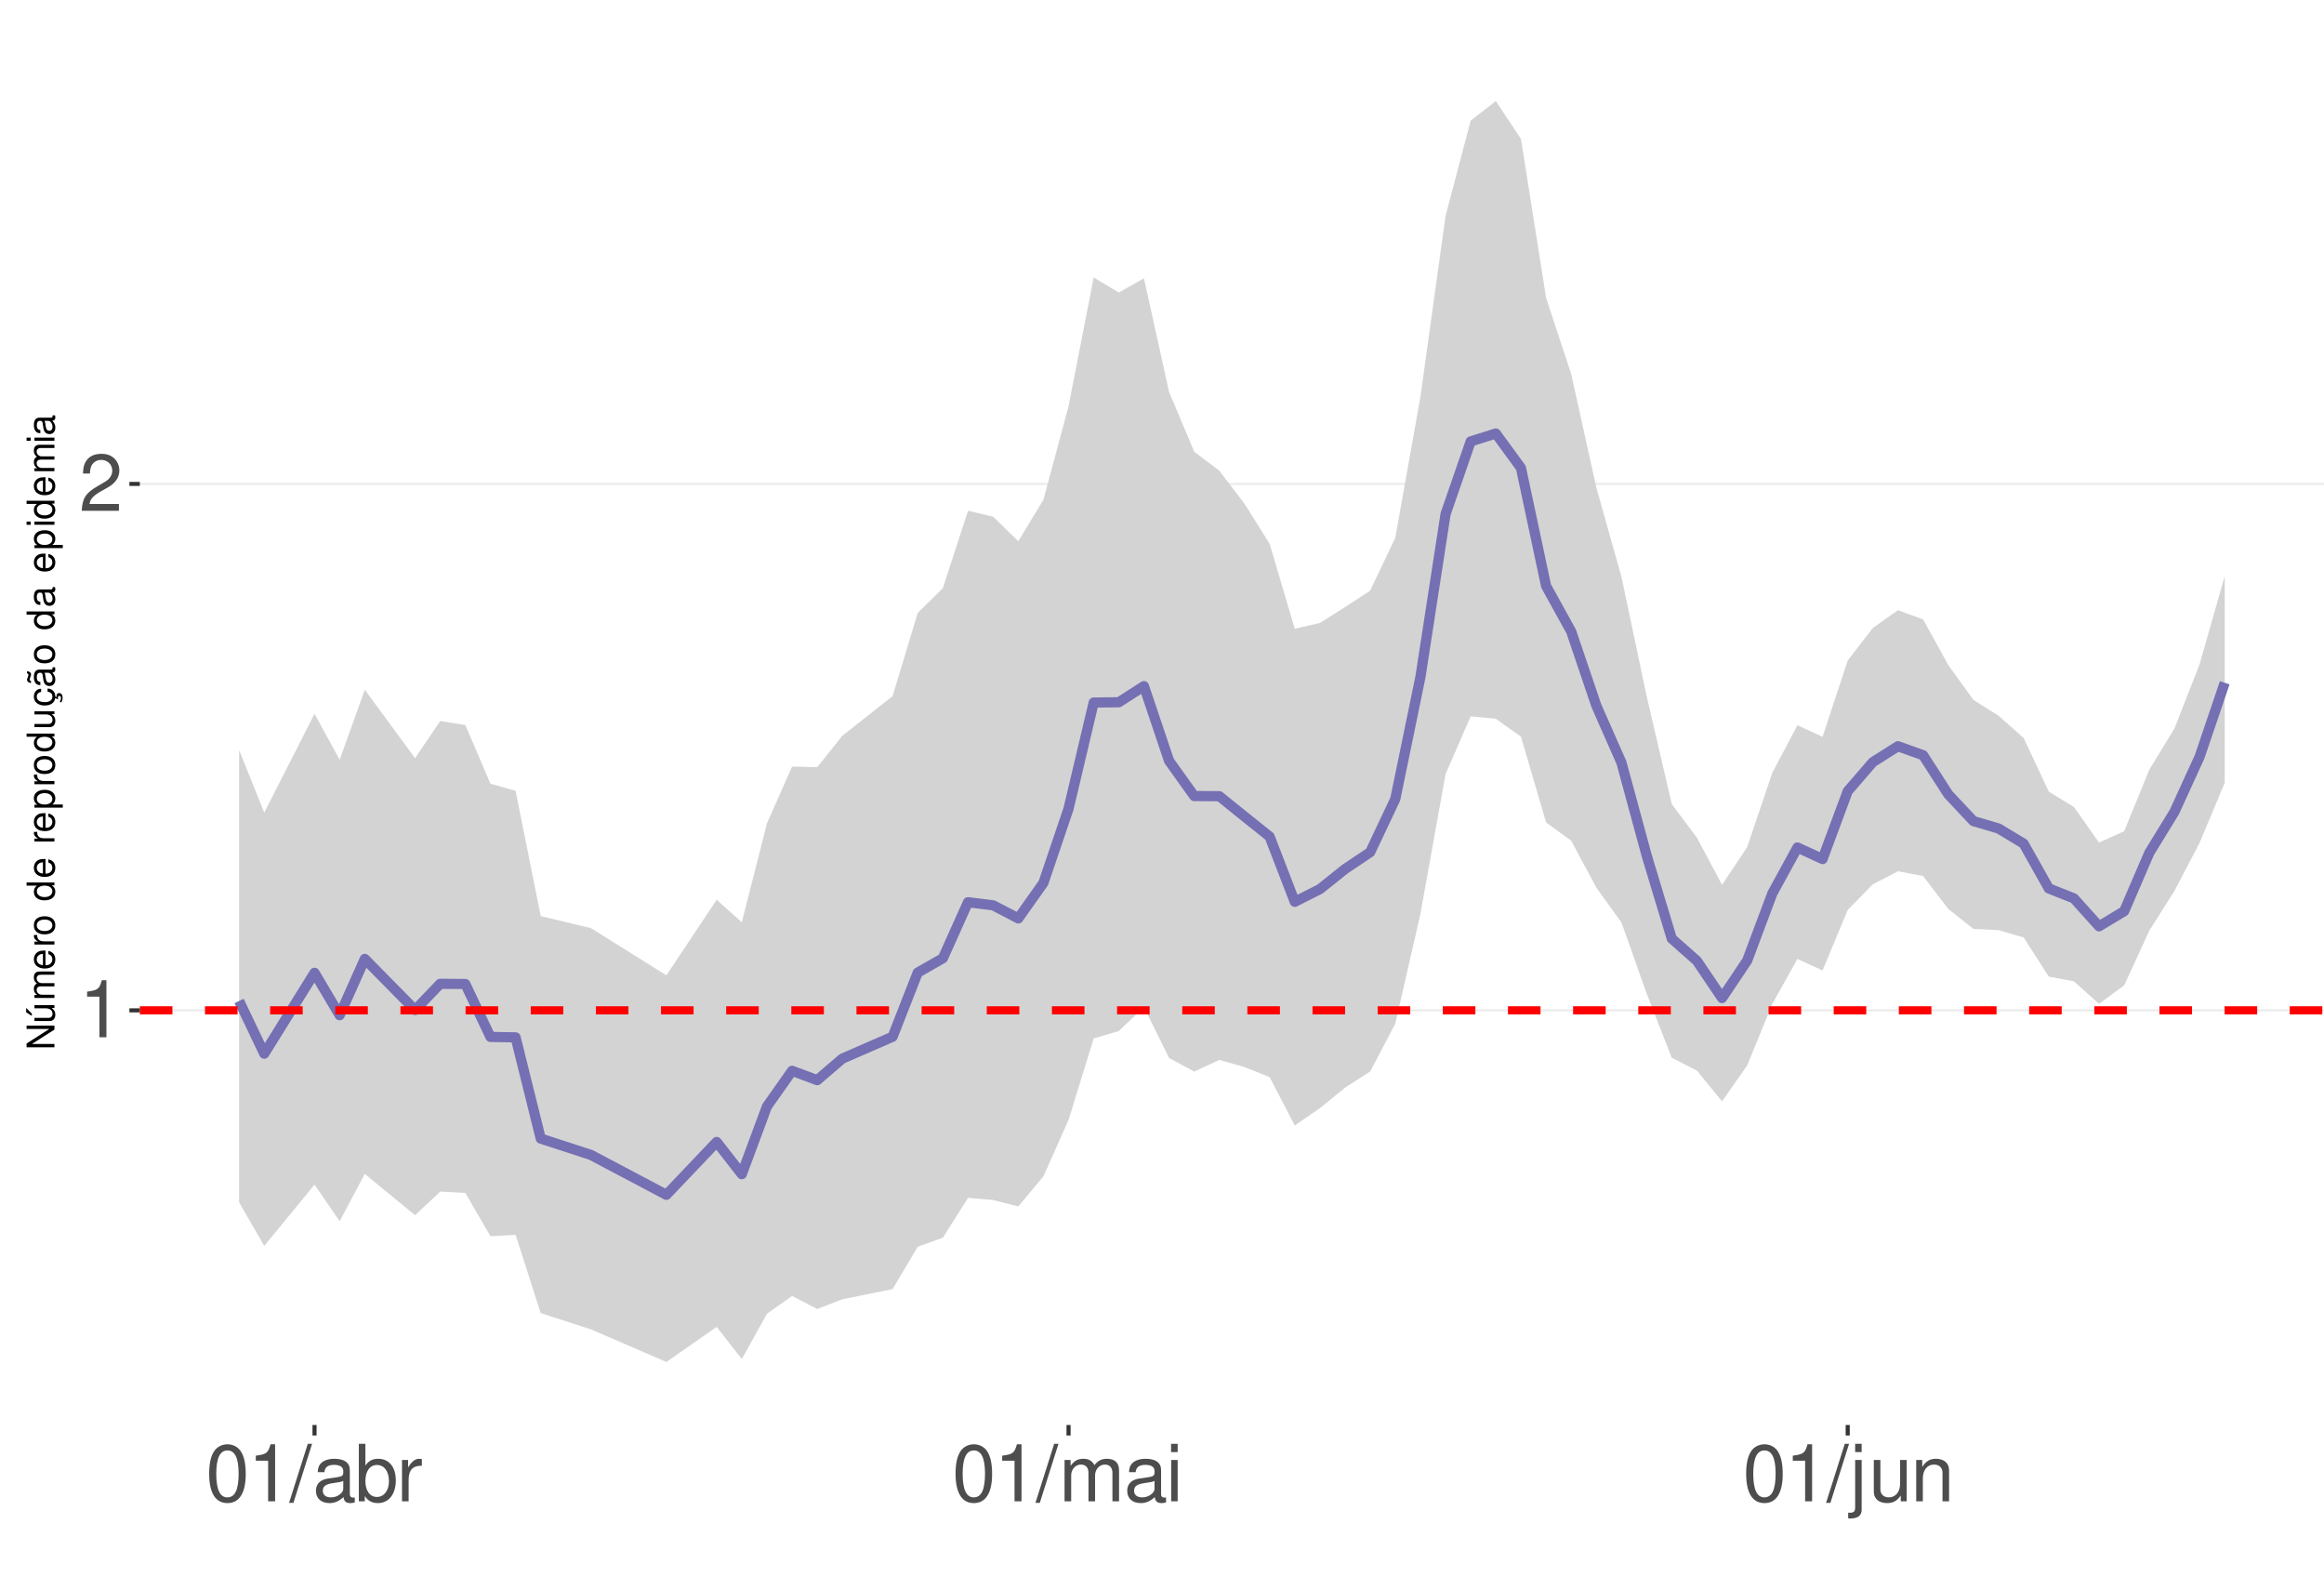
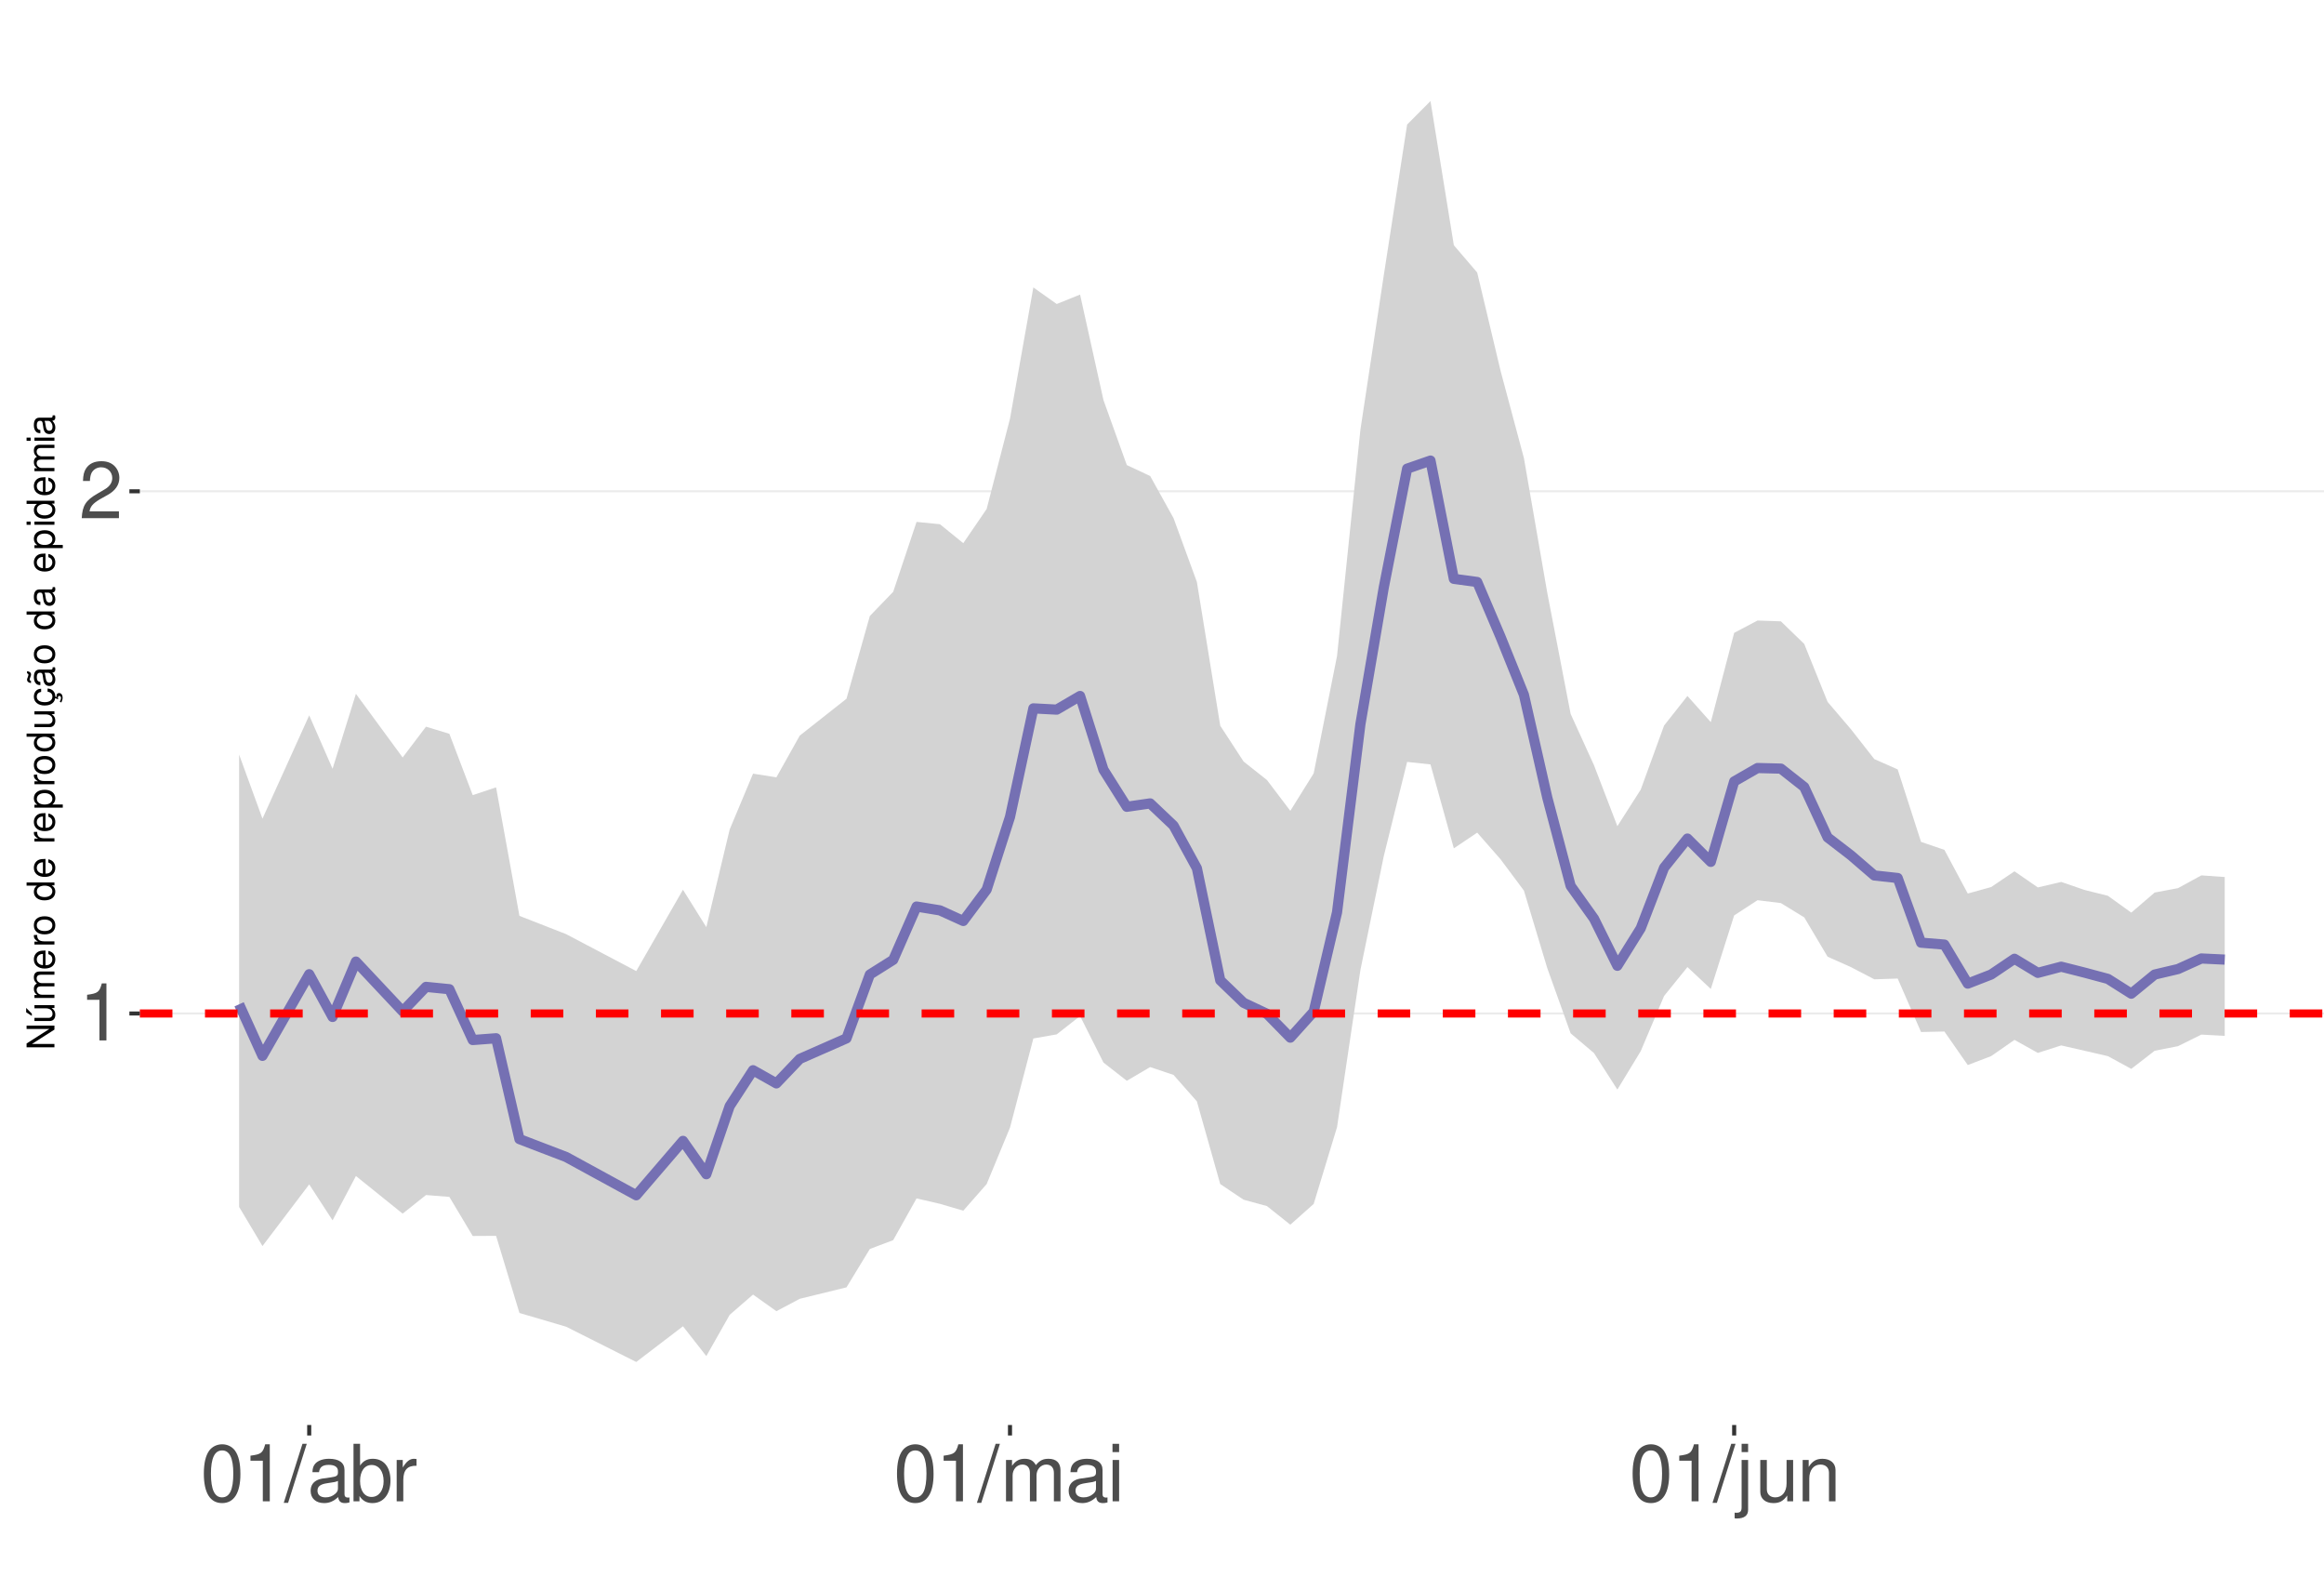
<svg xmlns="http://www.w3.org/2000/svg" xmlns:xlink="http://www.w3.org/1999/xlink" width="609pt" height="413pt" viewBox="0 0 609 413" version="1.1">
  <defs>
    <g>
      <symbol overflow="visible" id="glyph0-0">
        <path style="stroke:none;" d="" />
      </symbol>
      <symbol overflow="visible" id="glyph0-1">
        <path style="stroke:none;" d="M 5.344 -10.641 L 5.344 0 L 7.172 0 L 7.172 -14.938 L 5.969 -14.938 C 5.328 -12.641 4.922 -12.328 2.109 -11.953 L 2.109 -10.641 Z M 5.344 -10.641 " />
      </symbol>
      <symbol overflow="visible" id="glyph0-2">
        <path style="stroke:none;" d="M 10.453 -1.797 L 2.75 -1.797 C 2.938 -3.031 3.594 -3.828 5.391 -4.922 L 7.453 -6.078 C 9.5 -7.203 10.562 -8.734 10.562 -10.578 C 10.562 -11.812 10.062 -12.969 9.188 -13.781 C 8.328 -14.562 7.25 -14.938 5.859 -14.938 C 4 -14.938 2.625 -14.281 1.812 -13 C 1.297 -12.203 1.078 -11.281 1.031 -9.766 L 2.844 -9.766 C 2.906 -10.781 3.031 -11.375 3.281 -11.875 C 3.766 -12.781 4.703 -13.344 5.797 -13.344 C 7.453 -13.344 8.703 -12.141 8.703 -10.531 C 8.703 -9.344 8.016 -8.297 6.719 -7.562 L 4.812 -6.438 C 1.75 -4.688 0.875 -3.281 0.703 -0.016 L 10.453 -0.016 Z M 10.453 -1.797 " />
      </symbol>
      <symbol overflow="visible" id="glyph0-3">
        <path style="stroke:none;" d="M 5.688 -14.938 C 4.312 -14.938 3.078 -14.312 2.312 -13.297 C 1.359 -11.984 0.891 -10 0.891 -7.234 C 0.891 -2.188 2.547 0.469 5.688 0.469 C 8.781 0.469 10.469 -2.188 10.469 -7.109 C 10.469 -10 10.016 -11.938 9.047 -13.297 C 8.281 -14.328 7.062 -14.938 5.688 -14.938 Z M 5.688 -13.328 C 7.641 -13.328 8.609 -11.312 8.609 -7.266 C 8.609 -3.016 7.656 -1.031 5.641 -1.031 C 3.719 -1.031 2.75 -3.094 2.75 -7.203 C 2.75 -11.312 3.719 -13.328 5.688 -13.328 Z M 5.688 -13.328 " />
      </symbol>
      <symbol overflow="visible" id="glyph0-4">
        <path style="stroke:none;" d="M 4.734 -15.062 L -0.172 0.406 L 0.969 0.406 L 5.859 -15.062 Z M 4.734 -15.062 " />
      </symbol>
      <symbol overflow="visible" id="glyph0-5">
        <path style="stroke:none;" d="M 11.047 -1.016 C 10.859 -0.969 10.781 -0.969 10.672 -0.969 C 10.078 -0.969 9.75 -1.281 9.75 -1.812 L 9.75 -8.188 C 9.75 -10.094 8.344 -11.141 5.688 -11.141 C 4.094 -11.141 2.828 -10.672 2.094 -9.875 C 1.594 -9.312 1.391 -8.703 1.344 -7.625 L 3.078 -7.625 C 3.219 -8.938 4 -9.547 5.625 -9.547 C 7.188 -9.547 8.031 -8.969 8.031 -7.938 L 8.031 -7.484 C 8.016 -6.734 7.641 -6.469 6.234 -6.281 C 3.797 -5.969 3.422 -5.891 2.766 -5.625 C 1.516 -5.078 0.875 -4.125 0.875 -2.734 C 0.875 -0.766 2.234 0.469 4.422 0.469 C 5.781 0.469 6.875 0 8.094 -1.109 C 8.219 0 8.766 0.469 9.875 0.469 C 10.25 0.469 10.469 0.438 11.047 0.297 Z M 8.031 -3.406 C 8.031 -2.828 7.875 -2.484 7.359 -2 C 6.656 -1.359 5.797 -1.031 4.797 -1.031 C 3.453 -1.031 2.672 -1.672 2.672 -2.766 C 2.672 -3.906 3.406 -4.484 5.266 -4.75 C 7.109 -5 7.453 -5.078 8.031 -5.344 Z M 8.031 -3.406 " />
      </symbol>
      <symbol overflow="visible" id="glyph0-6">
        <path style="stroke:none;" d="M 1.109 -15.062 L 1.109 0 L 2.672 0 L 2.672 -1.391 C 3.484 -0.125 4.578 0.469 6.094 0.469 C 8.938 0.469 10.797 -1.859 10.797 -5.453 C 10.797 -8.969 9.047 -11.141 6.172 -11.141 C 4.688 -11.141 3.641 -10.578 2.828 -9.359 L 2.828 -15.062 Z M 5.844 -9.516 C 7.766 -9.516 9 -7.844 9 -5.266 C 9 -2.812 7.719 -1.141 5.844 -1.141 C 4 -1.141 2.828 -2.781 2.828 -5.328 C 2.828 -7.875 4 -9.516 5.844 -9.516 Z M 5.844 -9.516 " />
      </symbol>
      <symbol overflow="visible" id="glyph0-7">
        <path style="stroke:none;" d="M 1.422 -10.828 L 1.422 0 L 3.156 0 L 3.156 -5.625 C 3.188 -8.219 4.25 -9.375 6.625 -9.312 L 6.625 -11.078 C 6.344 -11.109 6.172 -11.141 5.969 -11.141 C 4.859 -11.141 4 -10.469 3.016 -8.859 L 3.016 -10.828 Z M 1.422 -10.828 " />
      </symbol>
      <symbol overflow="visible" id="glyph0-8">
        <path style="stroke:none;" d="M 1.453 -10.828 L 1.453 0 L 3.188 0 L 3.188 -6.797 C 3.188 -8.359 4.312 -9.625 5.719 -9.625 C 7 -9.625 7.719 -8.844 7.719 -7.453 L 7.719 0 L 9.453 0 L 9.453 -6.797 C 9.453 -8.359 10.594 -9.625 12 -9.625 C 13.266 -9.625 14 -8.812 14 -7.453 L 14 0 L 15.734 0 L 15.734 -8.125 C 15.734 -10.062 14.625 -11.141 12.594 -11.141 C 11.156 -11.141 10.281 -10.703 9.281 -9.484 C 8.641 -10.641 7.766 -11.141 6.359 -11.141 C 4.922 -11.141 3.953 -10.594 3.031 -9.297 L 3.031 -10.828 Z M 1.453 -10.828 " />
      </symbol>
      <symbol overflow="visible" id="glyph0-9">
        <path style="stroke:none;" d="M 3.094 -10.828 L 1.391 -10.828 L 1.391 0 L 3.094 0 Z M 3.094 -15.062 L 1.359 -15.062 L 1.359 -12.891 L 3.094 -12.891 Z M 3.094 -15.062 " />
      </symbol>
      <symbol overflow="visible" id="glyph0-10">
        <path style="stroke:none;" d="M 1.453 -10.828 L 1.453 1.562 C 1.453 2.641 1.109 3 0.047 3 C -0.078 3 -0.141 3 -0.375 2.969 L -0.375 4.438 C -0.172 4.484 -0.062 4.5 0.203 4.5 C 2.141 4.5 3.156 3.734 3.156 2.25 L 3.156 -10.828 Z M 3.156 -15.062 L 1.453 -15.062 L 1.453 -12.891 L 3.156 -12.891 Z M 3.156 -15.062 " />
      </symbol>
      <symbol overflow="visible" id="glyph0-11">
        <path style="stroke:none;" d="M 9.953 0 L 9.953 -10.828 L 8.234 -10.828 L 8.234 -4.688 C 8.234 -2.484 7.078 -1.031 5.281 -1.031 C 3.922 -1.031 3.062 -1.859 3.062 -3.156 L 3.062 -10.828 L 1.344 -10.828 L 1.344 -2.484 C 1.344 -0.688 2.688 0.469 4.797 0.469 C 6.375 0.469 7.391 -0.078 8.406 -1.516 L 8.406 0 Z M 9.953 0 " />
      </symbol>
      <symbol overflow="visible" id="glyph0-12">
        <path style="stroke:none;" d="M 1.453 -10.828 L 1.453 0 L 3.188 0 L 3.188 -5.969 C 3.188 -8.188 4.344 -9.625 6.109 -9.625 C 7.484 -9.625 8.344 -8.797 8.344 -7.5 L 8.344 0 L 10.062 0 L 10.062 -8.188 C 10.062 -9.984 8.719 -11.141 6.625 -11.141 C 5.016 -11.141 3.984 -10.516 3.031 -9 L 3.031 -10.828 Z M 1.453 -10.828 " />
      </symbol>
      <symbol overflow="visible" id="glyph1-0">
        <path style="stroke:none;" d="" />
      </symbol>
      <symbol overflow="visible" id="glyph1-1">
        <path style="stroke:none;" d="M -7.297 -6.453 L -7.297 -5.578 L -1.328 -5.578 L -7.297 -1.766 L -7.297 -0.766 L 0 -0.766 L 0 -1.641 L -5.906 -1.641 L 0 -5.406 L 0 -6.453 Z M -7.297 -6.453 " />
      </symbol>
      <symbol overflow="visible" id="glyph1-2">
        <path style="stroke:none;" d="M 0 -4.812 L -5.234 -4.812 L -5.234 -3.984 L -2.266 -3.984 C -1.203 -3.984 -0.5 -3.438 -0.5 -2.562 C -0.5 -1.906 -0.906 -1.484 -1.531 -1.484 L -5.234 -1.484 L -5.234 -0.656 L -1.203 -0.656 C -0.328 -0.656 0.234 -1.297 0.234 -2.312 C 0.234 -3.094 -0.047 -3.578 -0.734 -4.062 L 0 -4.062 Z M -7.406 -2.953 L -5.922 -2 L -5.922 -2.594 L -7.406 -4.094 Z M -7.406 -2.953 " />
      </symbol>
      <symbol overflow="visible" id="glyph1-3">
        <path style="stroke:none;" d="M -5.234 -0.703 L 0 -0.703 L 0 -1.547 L -3.297 -1.547 C -4.047 -1.547 -4.656 -2.094 -4.656 -2.766 C -4.656 -3.391 -4.281 -3.734 -3.609 -3.734 L 0 -3.734 L 0 -4.578 L -3.297 -4.578 C -4.047 -4.578 -4.656 -5.125 -4.656 -5.812 C -4.656 -6.422 -4.266 -6.781 -3.609 -6.781 L 0 -6.781 L 0 -7.625 L -3.938 -7.625 C -4.875 -7.625 -5.391 -7.078 -5.391 -6.094 C -5.391 -5.406 -5.188 -4.984 -4.594 -4.484 C -5.156 -4.188 -5.391 -3.766 -5.391 -3.078 C -5.391 -2.375 -5.125 -1.906 -4.5 -1.469 L -5.234 -1.469 Z M -5.234 -0.703 " />
      </symbol>
      <symbol overflow="visible" id="glyph1-4">
        <path style="stroke:none;" d="M -2.344 -5.125 C -3.141 -5.125 -3.625 -5.062 -4.016 -4.922 C -4.875 -4.578 -5.391 -3.781 -5.391 -2.797 C -5.391 -1.344 -4.281 -0.406 -2.547 -0.406 C -0.812 -0.406 0.234 -1.297 0.234 -2.781 C 0.234 -3.984 -0.453 -4.812 -1.594 -5.016 L -1.594 -4.188 C -0.906 -3.953 -0.547 -3.484 -0.547 -2.812 C -0.547 -2.281 -0.781 -1.828 -1.219 -1.547 C -1.516 -1.344 -1.812 -1.281 -2.344 -1.266 Z M -3.016 -1.297 C -3.984 -1.359 -4.625 -1.953 -4.625 -2.797 C -4.625 -3.641 -3.953 -4.234 -3.016 -4.234 Z M -3.016 -1.297 " />
      </symbol>
      <symbol overflow="visible" id="glyph1-5">
        <path style="stroke:none;" d="M -5.234 -0.688 L 0 -0.688 L 0 -1.531 L -2.719 -1.531 C -3.984 -1.547 -4.547 -2.062 -4.516 -3.203 L -5.359 -3.203 C -5.375 -3.062 -5.391 -2.984 -5.391 -2.891 C -5.391 -2.344 -5.062 -1.938 -4.297 -1.453 L -5.234 -1.453 Z M -5.234 -0.688 " />
      </symbol>
      <symbol overflow="visible" id="glyph1-6">
        <path style="stroke:none;" d="M -5.391 -2.719 C -5.391 -1.234 -4.344 -0.359 -2.578 -0.359 C -0.812 -0.359 0.234 -1.234 0.234 -2.734 C 0.234 -4.203 -0.812 -5.094 -2.547 -5.094 C -4.359 -5.094 -5.391 -4.234 -5.391 -2.719 Z M -4.625 -2.734 C -4.625 -3.672 -3.844 -4.234 -2.547 -4.234 C -1.312 -4.234 -0.547 -3.656 -0.547 -2.734 C -0.547 -1.797 -1.312 -1.234 -2.578 -1.234 C -3.844 -1.234 -4.625 -1.797 -4.625 -2.734 Z M -4.625 -2.734 " />
      </symbol>
      <symbol overflow="visible" id="glyph1-7">
        <path style="stroke:none;" d="" />
      </symbol>
      <symbol overflow="visible" id="glyph1-8">
        <path style="stroke:none;" d="M -7.297 -4.953 L -7.297 -4.125 L -4.578 -4.125 C -5.109 -3.766 -5.391 -3.203 -5.391 -2.516 C -5.391 -1.156 -4.297 -0.266 -2.625 -0.266 C -0.859 -0.266 0.234 -1.125 0.234 -2.547 C 0.234 -3.266 -0.047 -3.766 -0.688 -4.203 L 0 -4.203 L 0 -4.953 Z M -4.609 -2.656 C -4.609 -3.547 -3.812 -4.125 -2.562 -4.125 C -1.344 -4.125 -0.547 -3.547 -0.547 -2.656 C -0.547 -1.734 -1.359 -1.125 -2.578 -1.125 C -3.797 -1.125 -4.609 -1.734 -4.609 -2.656 Z M -4.609 -2.656 " />
      </symbol>
      <symbol overflow="visible" id="glyph1-9">
        <path style="stroke:none;" d="M 2.188 -0.547 L 2.188 -1.375 L -0.547 -1.375 C -0.016 -1.812 0.234 -2.312 0.234 -2.984 C 0.234 -4.344 -0.859 -5.234 -2.531 -5.234 C -4.297 -5.234 -5.391 -4.375 -5.391 -2.984 C -5.391 -2.266 -5.062 -1.703 -4.453 -1.312 L -5.234 -1.312 L -5.234 -0.547 Z M -4.609 -2.844 C -4.609 -3.766 -3.797 -4.359 -2.547 -4.359 C -1.359 -4.359 -0.547 -3.75 -0.547 -2.844 C -0.547 -1.953 -1.344 -1.375 -2.578 -1.375 C -3.812 -1.375 -4.609 -1.953 -4.609 -2.844 Z M -4.609 -2.844 " />
      </symbol>
      <symbol overflow="visible" id="glyph1-10">
        <path style="stroke:none;" d="M 0 -4.812 L -5.234 -4.812 L -5.234 -3.984 L -2.266 -3.984 C -1.203 -3.984 -0.5 -3.438 -0.5 -2.562 C -0.5 -1.906 -0.906 -1.484 -1.531 -1.484 L -5.234 -1.484 L -5.234 -0.656 L -1.203 -0.656 C -0.328 -0.656 0.234 -1.297 0.234 -2.312 C 0.234 -3.094 -0.047 -3.578 -0.734 -4.062 L 0 -4.062 Z M 0 -4.812 " />
      </symbol>
      <symbol overflow="visible" id="glyph1-11">
        <path style="stroke:none;" d="M 0.234 -2.641 C 0.234 -3.875 -0.547 -4.703 -1.797 -4.766 L -1.797 -3.938 C -0.953 -3.797 -0.531 -3.359 -0.531 -2.656 C -0.531 -1.734 -1.281 -1.188 -2.516 -1.188 C -3.844 -1.188 -4.625 -1.719 -4.625 -2.625 C -4.625 -3.328 -4.203 -3.766 -3.484 -3.875 L -3.484 -4.703 C -3.984 -4.672 -4.312 -4.562 -4.609 -4.359 C -5.094 -4 -5.391 -3.375 -5.391 -2.641 C -5.391 -1.219 -4.266 -0.312 -2.531 -0.312 C -1.469 -0.312 -0.625 -0.672 -0.156 -1.312 C 0.047 -1.594 0.125 -1.812 0.203 -2.25 L 0.922 -1.938 L 0.984 -2.062 C 0.938 -2.188 0.906 -2.25 0.906 -2.375 C 0.906 -2.656 1.047 -2.828 1.281 -2.828 C 1.547 -2.828 1.734 -2.594 1.734 -2.297 C 1.734 -2.031 1.672 -1.844 1.438 -1.406 L 1.406 -1.312 L 1.812 -1.094 C 2.078 -1.75 2.141 -1.953 2.141 -2.344 C 2.141 -3.109 1.781 -3.578 1.203 -3.578 C 0.781 -3.578 0.547 -3.297 0.547 -2.797 C 0.547 -2.703 0.547 -2.641 0.562 -2.516 Z M 0.234 -2.641 " />
      </symbol>
      <symbol overflow="visible" id="glyph1-12">
        <path style="stroke:none;" d="M -0.484 -5.344 C -0.469 -5.266 -0.469 -5.219 -0.469 -5.172 C -0.469 -4.875 -0.625 -4.719 -0.875 -4.719 L -3.953 -4.719 C -4.891 -4.719 -5.391 -4.047 -5.391 -2.75 C -5.391 -1.984 -5.172 -1.375 -4.781 -1.016 C -4.516 -0.766 -4.203 -0.672 -3.688 -0.656 L -3.688 -1.484 C -4.328 -1.562 -4.625 -1.938 -4.625 -2.719 C -4.625 -3.484 -4.344 -3.891 -3.844 -3.891 L -3.625 -3.891 C -3.266 -3.875 -3.125 -3.703 -3.047 -3.016 C -2.891 -1.844 -2.844 -1.656 -2.719 -1.344 C -2.453 -0.734 -2 -0.422 -1.312 -0.422 C -0.375 -0.422 0.234 -1.078 0.234 -2.141 C 0.234 -2.797 0 -3.328 -0.547 -3.922 C 0 -3.984 0.234 -4.234 0.234 -4.781 C 0.234 -4.953 0.203 -5.062 0.141 -5.344 Z M -1.656 -3.891 C -1.375 -3.891 -1.203 -3.812 -0.969 -3.562 C -0.656 -3.219 -0.5 -2.812 -0.5 -2.312 C -0.5 -1.672 -0.812 -1.297 -1.344 -1.297 C -1.891 -1.297 -2.172 -1.656 -2.297 -2.547 C -2.422 -3.438 -2.453 -3.609 -2.594 -3.891 Z M -7.172 -3.75 C -6.922 -3.672 -6.812 -3.547 -6.812 -3.375 C -6.812 -3.25 -6.875 -2.984 -6.984 -2.734 C -7.156 -2.312 -7.172 -2.25 -7.172 -2.047 C -7.172 -1.594 -6.797 -1.297 -6.141 -1.188 L -6.141 -1.766 C -6.375 -1.812 -6.5 -1.938 -6.5 -2.094 C -6.5 -2.203 -6.469 -2.344 -6.375 -2.578 C -6.156 -3.156 -6.125 -3.234 -6.125 -3.438 C -6.125 -3.922 -6.484 -4.219 -7.172 -4.312 Z M -7.172 -3.75 " />
      </symbol>
      <symbol overflow="visible" id="glyph1-13">
        <path style="stroke:none;" d="M -0.484 -5.344 C -0.469 -5.266 -0.469 -5.219 -0.469 -5.172 C -0.469 -4.875 -0.625 -4.719 -0.875 -4.719 L -3.953 -4.719 C -4.891 -4.719 -5.391 -4.047 -5.391 -2.75 C -5.391 -1.984 -5.172 -1.375 -4.781 -1.016 C -4.516 -0.766 -4.203 -0.672 -3.688 -0.656 L -3.688 -1.484 C -4.328 -1.562 -4.625 -1.938 -4.625 -2.719 C -4.625 -3.484 -4.344 -3.891 -3.844 -3.891 L -3.625 -3.891 C -3.266 -3.875 -3.125 -3.703 -3.047 -3.016 C -2.891 -1.844 -2.844 -1.656 -2.719 -1.344 C -2.453 -0.734 -2 -0.422 -1.312 -0.422 C -0.375 -0.422 0.234 -1.078 0.234 -2.141 C 0.234 -2.797 0 -3.328 -0.547 -3.922 C 0 -3.984 0.234 -4.234 0.234 -4.781 C 0.234 -4.953 0.203 -5.062 0.141 -5.344 Z M -1.656 -3.891 C -1.375 -3.891 -1.203 -3.812 -0.969 -3.562 C -0.656 -3.219 -0.5 -2.812 -0.5 -2.312 C -0.5 -1.672 -0.812 -1.297 -1.344 -1.297 C -1.891 -1.297 -2.172 -1.656 -2.297 -2.547 C -2.422 -3.438 -2.453 -3.609 -2.594 -3.891 Z M -1.656 -3.891 " />
      </symbol>
      <symbol overflow="visible" id="glyph1-14">
        <path style="stroke:none;" d="M -5.234 -1.5 L -5.234 -0.672 L 0 -0.672 L 0 -1.5 Z M -7.297 -1.5 L -7.297 -0.656 L -6.234 -0.656 L -6.234 -1.5 Z M -7.297 -1.5 " />
      </symbol>
    </g>
    <clipPath id="clip1">
      <path d="M 36.645 9.961 L 609 9.961 L 609 373.328 L 36.645 373.328 Z M 36.645 9.961 " />
    </clipPath>
    <clipPath id="clip2">
-       <path d="M 36.645 264 L 609 264 L 609 265 L 36.645 265 Z M 36.645 264 " />
+       <path d="M 36.645 265 L 609 265 L 609 266 L 36.645 266 Z M 36.645 265 " />
    </clipPath>
    <clipPath id="clip3">
-       <path d="M 36.645 126 L 609 126 L 609 128 L 36.645 128 Z M 36.645 126 " />
+       <path d="M 36.645 128 L 609 128 L 609 129 L 36.645 129 Z M 36.645 128 " />
    </clipPath>
    <clipPath id="clip4">
-       <path d="M 36.645 263 L 609 263 L 609 266 L 36.645 266 Z M 36.645 263 " />
+       <path d="M 36.645 264 L 609 264 L 609 267 L 36.645 267 Z M 36.645 264 " />
    </clipPath>
  </defs>
  <g id="surface73">
    <rect x="0" y="0" width="609" height="413" style="fill:rgb(100%,100%,100%);fill-opacity:1;stroke:none;" />
    <rect x="0" y="0" width="609" height="413" style="fill:rgb(100%,100%,100%);fill-opacity:1;stroke:none;" />
    <path style="fill:none;stroke-width:1.067;stroke-linecap:round;stroke-linejoin:round;stroke:rgb(100%,100%,100%);stroke-opacity:1;stroke-miterlimit:10;" d="M 0 413 L 609 413 L 609 0 L 0 0 Z M 0 413 " />
    <g clip-path="url(#clip1)" clip-rule="nonzero">
      <path style=" stroke:none;fill-rule:nonzero;fill:rgb(100%,100%,100%);fill-opacity:1;" d="M 36.645 373.328 L 609 373.328 L 609 9.961 L 36.645 9.961 Z M 36.645 373.328 " />
    </g>
    <g clip-path="url(#clip2)" clip-rule="nonzero">
-       <path style="fill:none;stroke-width:0.533;stroke-linecap:butt;stroke-linejoin:round;stroke:rgb(92.157%,92.157%,92.157%);stroke-opacity:1;stroke-miterlimit:10;" d="M 36.645 264.691 L 609 264.691 " />
+       <path style="fill:none;stroke-width:0.533;stroke-linecap:butt;stroke-linejoin:round;stroke:rgb(92.157%,92.157%,92.157%);stroke-opacity:1;stroke-miterlimit:10;" d="M 36.645 265.516 L 609 265.516 " />
    </g>
    <g clip-path="url(#clip3)" clip-rule="nonzero">
-       <path style="fill:none;stroke-width:0.533;stroke-linecap:butt;stroke-linejoin:round;stroke:rgb(92.157%,92.157%,92.157%);stroke-opacity:1;stroke-miterlimit:10;" d="M 36.645 126.777 L 609 126.777 " />
+       <path style="fill:none;stroke-width:0.533;stroke-linecap:butt;stroke-linejoin:round;stroke:rgb(92.157%,92.157%,92.157%);stroke-opacity:1;stroke-miterlimit:10;" d="M 36.645 128.711 L 609 128.711 " />
    </g>
-     <path style=" stroke:none;fill-rule:nonzero;fill:rgb(82.745%,82.745%,82.745%);fill-opacity:1;" d="M 62.66 196.512 L 69.246 212.887 L 82.422 187.008 L 89.008 199.047 L 95.594 180.695 L 108.766 198.633 L 115.352 188.898 L 121.938 189.949 L 128.523 205.32 L 135.109 207.184 L 141.699 240 L 154.871 243.164 L 174.629 255.523 L 187.801 235.727 L 194.387 241.629 L 200.977 215.715 L 207.562 200.828 L 214.148 200.977 L 220.734 192.758 L 233.906 182.367 L 240.492 160.566 L 247.078 154.082 L 253.664 133.805 L 260.254 135.363 L 266.84 141.793 L 273.426 130.922 L 280.012 106.422 L 286.598 72.695 L 293.184 76.645 L 299.77 72.922 L 306.355 102.688 L 312.941 118.332 L 319.531 123.34 L 326.117 131.965 L 332.703 142.457 L 339.289 164.734 L 345.875 163.191 L 352.461 159.047 L 359.047 154.742 L 365.633 140.902 L 372.219 103.977 L 378.805 56.574 L 385.395 31.59 L 391.98 26.48 L 398.566 36.395 L 405.152 78.039 L 411.738 98.027 L 418.324 127.746 L 424.91 151.172 L 431.496 182.359 L 438.082 210.664 L 444.672 219.453 L 451.258 231.809 L 457.844 221.91 L 464.43 202.465 L 471.016 190 L 477.602 193.031 L 484.188 173.043 L 490.773 164.52 L 497.359 159.859 L 503.949 162.277 L 510.535 174.219 L 517.121 183.359 L 523.707 187.512 L 530.293 193.344 L 536.879 207.402 L 543.465 211.406 L 550.051 220.742 L 556.637 217.762 L 563.227 201.645 L 569.812 190.848 L 576.398 174.047 L 582.984 150.934 L 582.984 205.09 L 576.398 220.805 L 569.812 233.398 L 563.227 243.797 L 556.637 258.145 L 550.051 262.992 L 543.465 257.09 L 536.879 255.855 L 530.293 245.594 L 523.707 243.68 L 517.121 243.355 L 510.535 238.113 L 503.949 229.5 L 497.359 228.258 L 490.773 231.664 L 484.188 238.391 L 477.602 254.25 L 471.016 251.227 L 464.43 263.004 L 457.844 279.121 L 451.258 288.531 L 444.672 280.484 L 438.082 277.105 L 431.496 260.266 L 424.91 241.691 L 418.324 232.555 L 411.738 220.258 L 405.152 215.461 L 398.566 193.008 L 391.98 188.305 L 385.395 187.668 L 378.805 202.797 L 372.219 239.418 L 365.633 268.18 L 359.047 280.715 L 352.461 284.945 L 345.875 290.324 L 339.289 294.852 L 332.703 282.176 L 326.117 279.547 L 319.531 277.684 L 312.941 280.73 L 306.355 277.172 L 299.77 263.832 L 293.184 270.113 L 286.598 272.047 L 280.012 293.395 L 273.426 308.195 L 266.84 316.059 L 260.254 314.383 L 253.664 313.82 L 247.078 324.258 L 240.492 326.609 L 233.906 337.715 L 220.734 340.398 L 214.148 342.934 L 207.562 339.516 L 200.977 344.188 L 194.387 356.047 L 187.801 347.625 L 174.629 356.812 L 154.871 348.273 L 141.699 344.008 L 135.109 323.512 L 128.523 323.871 L 121.938 312.527 L 115.352 312.188 L 108.766 318.359 L 95.594 307.555 L 89.008 319.926 L 82.422 310.359 L 69.246 326.395 L 62.66 315 Z M 62.66 196.512 " />
-     <path style="fill:none;stroke-width:2.667;stroke-linecap:butt;stroke-linejoin:round;stroke:rgb(45.882%,43.922%,70.196%);stroke-opacity:1;stroke-miterlimit:10;" d="M 62.66 262.234 L 69.246 276.047 L 82.422 254.859 L 89.008 265.969 L 95.594 251.219 L 108.766 264.594 L 115.352 257.742 L 121.938 257.789 L 128.523 271.656 L 135.109 271.766 L 141.699 298.289 L 154.871 302.578 L 174.629 313.02 L 187.801 299.176 L 194.387 307.617 L 200.977 289.875 L 207.562 280.531 L 214.148 282.984 L 220.734 277.34 L 233.906 271.605 L 240.492 254.805 L 247.078 251.047 L 253.664 236.367 L 260.254 237.172 L 266.84 240.609 L 273.426 231.301 L 280.012 211.855 L 286.598 184.051 L 293.184 183.977 L 299.77 179.754 L 306.355 199.328 L 312.941 208.547 L 319.531 208.594 L 326.117 213.906 L 332.703 219.176 L 339.289 236.262 L 345.875 232.938 L 352.461 227.676 L 359.047 223.266 L 365.633 209.328 L 372.219 177.371 L 378.805 134.691 L 385.395 115.637 L 391.98 113.57 L 398.566 122.59 L 405.152 153.527 L 411.738 165.453 L 418.324 184.887 L 424.91 199.828 L 431.496 224.086 L 438.082 245.898 L 444.672 251.723 L 451.258 261.48 L 457.844 251.652 L 464.43 234.074 L 471.016 222.023 L 477.602 225.051 L 484.188 207.277 L 490.773 199.664 L 497.359 195.5 L 503.949 197.855 L 510.535 208.094 L 517.121 215.109 L 523.707 217.051 L 530.293 221.02 L 536.879 232.746 L 543.465 235.359 L 550.051 242.68 L 556.637 238.711 L 563.227 223.414 L 569.812 212.68 L 576.398 198.27 L 582.984 178.875 " />
+     <path style=" stroke:none;fill-rule:nonzero;fill:rgb(82.745%,82.745%,82.745%);fill-opacity:1;" d="M 62.66 197.688 L 68.781 214.473 L 81.027 187.418 L 87.148 201.402 L 93.27 181.766 L 105.512 198.445 L 111.633 190.375 L 117.754 192.242 L 123.875 208.312 L 129.996 206.27 L 136.117 239.941 L 148.363 244.73 L 166.727 254.406 L 178.969 233.094 L 185.09 242.891 L 191.211 217.309 L 197.332 202.684 L 203.453 203.645 L 209.574 192.715 L 221.82 183.059 L 227.941 161.379 L 234.062 155.035 L 240.184 136.73 L 246.305 137.336 L 252.426 142.305 L 258.547 133.344 L 264.668 109.684 L 270.789 75.301 L 276.91 79.645 L 283.031 77.172 L 289.156 104.805 L 295.277 121.84 L 301.398 124.707 L 307.52 135.734 L 313.641 152.465 L 319.762 190.121 L 325.883 199.508 L 332.004 204.352 L 338.125 212.426 L 344.246 202.609 L 350.367 171.855 L 356.492 112.582 L 362.613 72.148 L 368.734 32.633 L 374.855 26.48 L 380.977 64.25 L 387.098 71.398 L 393.219 97.141 L 399.34 120.02 L 405.461 155.312 L 411.582 187.035 L 417.703 200.473 L 423.828 216.441 L 429.949 206.867 L 436.07 190.078 L 442.191 182.332 L 448.312 189.191 L 454.434 165.797 L 460.555 162.566 L 466.676 162.777 L 472.797 168.699 L 478.918 183.879 L 485.039 191.055 L 491.164 198.871 L 497.285 201.57 L 503.406 220.559 L 509.527 222.648 L 515.648 234.094 L 521.77 232.395 L 527.891 228.27 L 534.012 232.488 L 540.133 231.051 L 546.254 233.152 L 552.375 234.684 L 558.5 239.094 L 564.621 233.832 L 570.742 232.676 L 576.863 229.332 L 582.984 229.762 L 582.984 271.375 L 576.863 271.047 L 570.742 274.078 L 564.621 275.281 L 558.5 280.027 L 552.375 276.695 L 546.254 275.277 L 540.133 273.883 L 534.012 275.84 L 527.891 272.43 L 521.77 276.688 L 515.648 279.02 L 509.527 270.238 L 503.406 270.371 L 497.285 256.363 L 491.164 256.562 L 485.039 253.367 L 478.918 250.637 L 472.797 240.336 L 466.676 236.59 L 460.555 235.836 L 454.434 239.824 L 448.312 259.09 L 442.191 253.355 L 436.07 260.93 L 429.949 275.379 L 423.828 285.449 L 417.703 275.887 L 411.582 270.711 L 405.461 253.637 L 399.34 233.32 L 393.219 225.117 L 387.098 218.133 L 380.977 222.254 L 374.855 200.262 L 368.734 199.605 L 362.613 224.312 L 356.492 254.121 L 350.367 295.301 L 344.246 315.414 L 338.125 320.852 L 332.004 315.973 L 325.883 314.301 L 319.762 310.203 L 313.641 288.539 L 307.52 281.609 L 301.398 279.551 L 295.277 283.145 L 289.156 278.363 L 283.031 266.18 L 276.91 270.988 L 270.789 272.059 L 264.668 295.418 L 258.547 310.211 L 252.426 317.176 L 246.305 315.379 L 240.184 313.961 L 234.062 324.891 L 227.941 327.211 L 221.82 337.262 L 209.574 340.262 L 203.453 343.508 L 197.332 339.152 L 191.211 344.465 L 185.09 355.273 L 178.969 347.461 L 166.727 356.812 L 148.363 347.578 L 136.117 343.973 L 129.996 323.77 L 123.875 323.805 L 117.754 313.566 L 111.633 313.078 L 105.512 317.949 L 93.27 308.094 L 87.148 319.707 L 81.027 310.289 L 68.781 326.441 L 62.66 316.188 Z M 62.66 197.688 " />
+     <path style="fill:none;stroke-width:2.667;stroke-linecap:butt;stroke-linejoin:round;stroke:rgb(45.882%,43.922%,70.196%);stroke-opacity:1;stroke-miterlimit:10;" d="M 62.66 263.109 L 68.781 276.613 L 81.027 255.227 L 87.148 266.426 L 93.27 251.914 L 105.512 264.949 L 111.633 258.543 L 117.754 259.152 L 123.875 272.469 L 129.996 272.004 L 136.117 298.422 L 148.363 303.117 L 166.727 313.141 L 178.969 298.887 L 185.09 307.625 L 191.211 289.781 L 197.332 280.379 L 203.453 283.828 L 209.574 277.418 L 221.82 272.031 L 227.941 255.309 L 234.062 251.461 L 240.184 237.496 L 246.305 238.5 L 252.426 241.277 L 258.547 233.07 L 264.668 214.027 L 270.789 185.582 L 276.91 185.91 L 283.031 182.332 L 289.156 201.645 L 295.277 211.363 L 301.398 210.477 L 307.52 216.281 L 313.641 227.465 L 319.762 256.824 L 325.883 262.715 L 332.004 265.594 L 338.125 271.844 L 344.246 265.047 L 350.367 239.016 L 356.492 189.723 L 362.613 153.926 L 368.734 122.781 L 374.855 120.664 L 380.977 151.645 L 387.098 152.473 L 393.219 166.852 L 399.34 182.027 L 405.461 208.953 L 411.582 232.086 L 417.703 240.664 L 423.828 253.016 L 429.949 243.199 L 436.07 227.328 L 442.191 219.688 L 448.312 225.793 L 454.434 204.727 L 460.555 201.207 L 466.676 201.363 L 472.797 206.184 L 478.918 219.371 L 485.039 224.082 L 491.164 229.355 L 497.285 230.023 L 503.406 246.961 L 509.527 247.465 L 515.648 257.691 L 521.77 255.309 L 527.891 251.176 L 534.012 254.871 L 540.133 253.258 L 546.254 254.809 L 552.375 256.453 L 558.5 260.328 L 564.621 255.316 L 570.742 253.875 L 576.863 251.105 L 582.984 251.398 " />
    <g clip-path="url(#clip4)" clip-rule="nonzero">
-       <path style="fill:none;stroke-width:2.134;stroke-linecap:butt;stroke-linejoin:round;stroke:rgb(100%,0%,0%);stroke-opacity:1;stroke-dasharray:8.536,8.536;stroke-miterlimit:10;" d="M 36.645 264.691 L 609 264.691 " />
+       <path style="fill:none;stroke-width:2.134;stroke-linecap:butt;stroke-linejoin:round;stroke:rgb(100%,0%,0%);stroke-opacity:1;stroke-dasharray:8.536,8.536;stroke-miterlimit:10;" d="M 36.645 265.516 L 609 265.516 " />
    </g>
    <g style="fill:rgb(30.196%,30.196%,30.196%);fill-opacity:1;">
-       <use xlink:href="#glyph0-1" x="20.715" y="271.745" />
+       <use xlink:href="#glyph0-1" x="20.715" y="272.569" />
    </g>
    <g style="fill:rgb(30.196%,30.196%,30.196%);fill-opacity:1;">
-       <use xlink:href="#glyph0-2" x="20.715" y="133.831" />
+       <use xlink:href="#glyph0-2" x="20.715" y="135.765" />
    </g>
-     <path style="fill:none;stroke-width:1.067;stroke-linecap:butt;stroke-linejoin:round;stroke:rgb(20%,20%,20%);stroke-opacity:1;stroke-miterlimit:10;" d="M 33.906 264.691 L 36.645 264.691 " />
-     <path style="fill:none;stroke-width:1.067;stroke-linecap:butt;stroke-linejoin:round;stroke:rgb(20%,20%,20%);stroke-opacity:1;stroke-miterlimit:10;" d="M 33.906 126.777 L 36.645 126.777 " />
-     <path style="fill:none;stroke-width:1.067;stroke-linecap:butt;stroke-linejoin:round;stroke:rgb(20%,20%,20%);stroke-opacity:1;stroke-miterlimit:10;" d="M 82.422 376.07 L 82.422 373.328 " />
-     <path style="fill:none;stroke-width:1.067;stroke-linecap:butt;stroke-linejoin:round;stroke:rgb(20%,20%,20%);stroke-opacity:1;stroke-miterlimit:10;" d="M 280.012 376.07 L 280.012 373.328 " />
-     <path style="fill:none;stroke-width:1.067;stroke-linecap:butt;stroke-linejoin:round;stroke:rgb(20%,20%,20%);stroke-opacity:1;stroke-miterlimit:10;" d="M 484.188 376.07 L 484.188 373.328 " />
+     <path style="fill:none;stroke-width:1.067;stroke-linecap:butt;stroke-linejoin:round;stroke:rgb(20%,20%,20%);stroke-opacity:1;stroke-miterlimit:10;" d="M 33.906 265.516 L 36.645 265.516 " />
+     <path style="fill:none;stroke-width:1.067;stroke-linecap:butt;stroke-linejoin:round;stroke:rgb(20%,20%,20%);stroke-opacity:1;stroke-miterlimit:10;" d="M 33.906 128.711 L 36.645 128.711 " />
+     <path style="fill:none;stroke-width:1.067;stroke-linecap:butt;stroke-linejoin:round;stroke:rgb(20%,20%,20%);stroke-opacity:1;stroke-miterlimit:10;" d="M 81.027 376.07 L 81.027 373.328 " />
+     <path style="fill:none;stroke-width:1.067;stroke-linecap:butt;stroke-linejoin:round;stroke:rgb(20%,20%,20%);stroke-opacity:1;stroke-miterlimit:10;" d="M 264.668 376.07 L 264.668 373.328 " />
+     <path style="fill:none;stroke-width:1.067;stroke-linecap:butt;stroke-linejoin:round;stroke:rgb(20%,20%,20%);stroke-opacity:1;stroke-miterlimit:10;" d="M 454.434 376.07 L 454.434 373.328 " />
    <g style="fill:rgb(30.196%,30.196%,30.196%);fill-opacity:1;">
-       <use xlink:href="#glyph0-3" x="53.922" y="393.315" />
-       <use xlink:href="#glyph0-1" x="64.922" y="393.315" />
-       <use xlink:href="#glyph0-4" x="75.922" y="393.315" />
-       <use xlink:href="#glyph0-5" x="81.922" y="393.315" />
-       <use xlink:href="#glyph0-6" x="92.922" y="393.315" />
-       <use xlink:href="#glyph0-7" x="103.922" y="393.315" />
+       <use xlink:href="#glyph0-3" x="52.527" y="393.315" />
+       <use xlink:href="#glyph0-1" x="63.527" y="393.315" />
+       <use xlink:href="#glyph0-4" x="74.527" y="393.315" />
+       <use xlink:href="#glyph0-5" x="80.527" y="393.315" />
+       <use xlink:href="#glyph0-6" x="91.527" y="393.315" />
+       <use xlink:href="#glyph0-7" x="102.527" y="393.315" />
    </g>
    <g style="fill:rgb(30.196%,30.196%,30.196%);fill-opacity:1;">
-       <use xlink:href="#glyph0-3" x="249.512" y="393.315" />
-       <use xlink:href="#glyph0-1" x="260.512" y="393.315" />
-       <use xlink:href="#glyph0-4" x="271.512" y="393.315" />
-       <use xlink:href="#glyph0-8" x="277.512" y="393.315" />
-       <use xlink:href="#glyph0-5" x="294.512" y="393.315" />
-       <use xlink:href="#glyph0-9" x="305.512" y="393.315" />
+       <use xlink:href="#glyph0-3" x="234.168" y="393.315" />
+       <use xlink:href="#glyph0-1" x="245.168" y="393.315" />
+       <use xlink:href="#glyph0-4" x="256.168" y="393.315" />
+       <use xlink:href="#glyph0-8" x="262.168" y="393.315" />
+       <use xlink:href="#glyph0-5" x="279.168" y="393.315" />
+       <use xlink:href="#glyph0-9" x="290.168" y="393.315" />
    </g>
    <g style="fill:rgb(30.196%,30.196%,30.196%);fill-opacity:1;">
-       <use xlink:href="#glyph0-3" x="456.688" y="393.315" />
-       <use xlink:href="#glyph0-1" x="467.688" y="393.315" />
-       <use xlink:href="#glyph0-4" x="478.688" y="393.315" />
-       <use xlink:href="#glyph0-10" x="484.688" y="393.315" />
-       <use xlink:href="#glyph0-11" x="489.688" y="393.315" />
-       <use xlink:href="#glyph0-12" x="500.688" y="393.315" />
+       <use xlink:href="#glyph0-3" x="426.934" y="393.315" />
+       <use xlink:href="#glyph0-1" x="437.934" y="393.315" />
+       <use xlink:href="#glyph0-4" x="448.934" y="393.315" />
+       <use xlink:href="#glyph0-10" x="454.934" y="393.315" />
+       <use xlink:href="#glyph0-11" x="459.934" y="393.315" />
+       <use xlink:href="#glyph0-12" x="470.934" y="393.315" />
    </g>
    <g style="fill:rgb(0%,0%,0%);fill-opacity:1;">
      <use xlink:href="#glyph1-1" x="14.263" y="275.145" />
      <use xlink:href="#glyph1-2" x="14.263" y="268.145" />
      <use xlink:href="#glyph1-3" x="14.263" y="262.145" />
      <use xlink:href="#glyph1-4" x="14.263" y="254.145" />
      <use xlink:href="#glyph1-5" x="14.263" y="248.145" />
      <use xlink:href="#glyph1-6" x="14.263" y="245.145" />
      <use xlink:href="#glyph1-7" x="14.263" y="239.145" />
      <use xlink:href="#glyph1-8" x="14.263" y="236.145" />
      <use xlink:href="#glyph1-4" x="14.263" y="230.145" />
      <use xlink:href="#glyph1-7" x="14.263" y="224.145" />
      <use xlink:href="#glyph1-5" x="14.263" y="221.145" />
      <use xlink:href="#glyph1-4" x="14.263" y="218.145" />
      <use xlink:href="#glyph1-9" x="14.263" y="212.145" />
      <use xlink:href="#glyph1-5" x="14.263" y="206.145" />
      <use xlink:href="#glyph1-6" x="14.263" y="203.145" />
      <use xlink:href="#glyph1-8" x="14.263" y="197.145" />
      <use xlink:href="#glyph1-10" x="14.263" y="191.145" />
      <use xlink:href="#glyph1-11" x="14.263" y="185.145" />
      <use xlink:href="#glyph1-12" x="14.263" y="180.145" />
      <use xlink:href="#glyph1-6" x="14.263" y="174.145" />
      <use xlink:href="#glyph1-7" x="14.263" y="168.145" />
      <use xlink:href="#glyph1-8" x="14.263" y="165.145" />
      <use xlink:href="#glyph1-13" x="14.263" y="159.145" />
      <use xlink:href="#glyph1-7" x="14.263" y="153.145" />
      <use xlink:href="#glyph1-4" x="14.263" y="150.145" />
      <use xlink:href="#glyph1-9" x="14.263" y="144.145" />
      <use xlink:href="#glyph1-14" x="14.263" y="138.145" />
      <use xlink:href="#glyph1-8" x="14.263" y="136.145" />
      <use xlink:href="#glyph1-4" x="14.263" y="130.145" />
      <use xlink:href="#glyph1-3" x="14.263" y="124.145" />
      <use xlink:href="#glyph1-14" x="14.263" y="116.145" />
      <use xlink:href="#glyph1-13" x="14.263" y="114.145" />
    </g>
  </g>
</svg>
